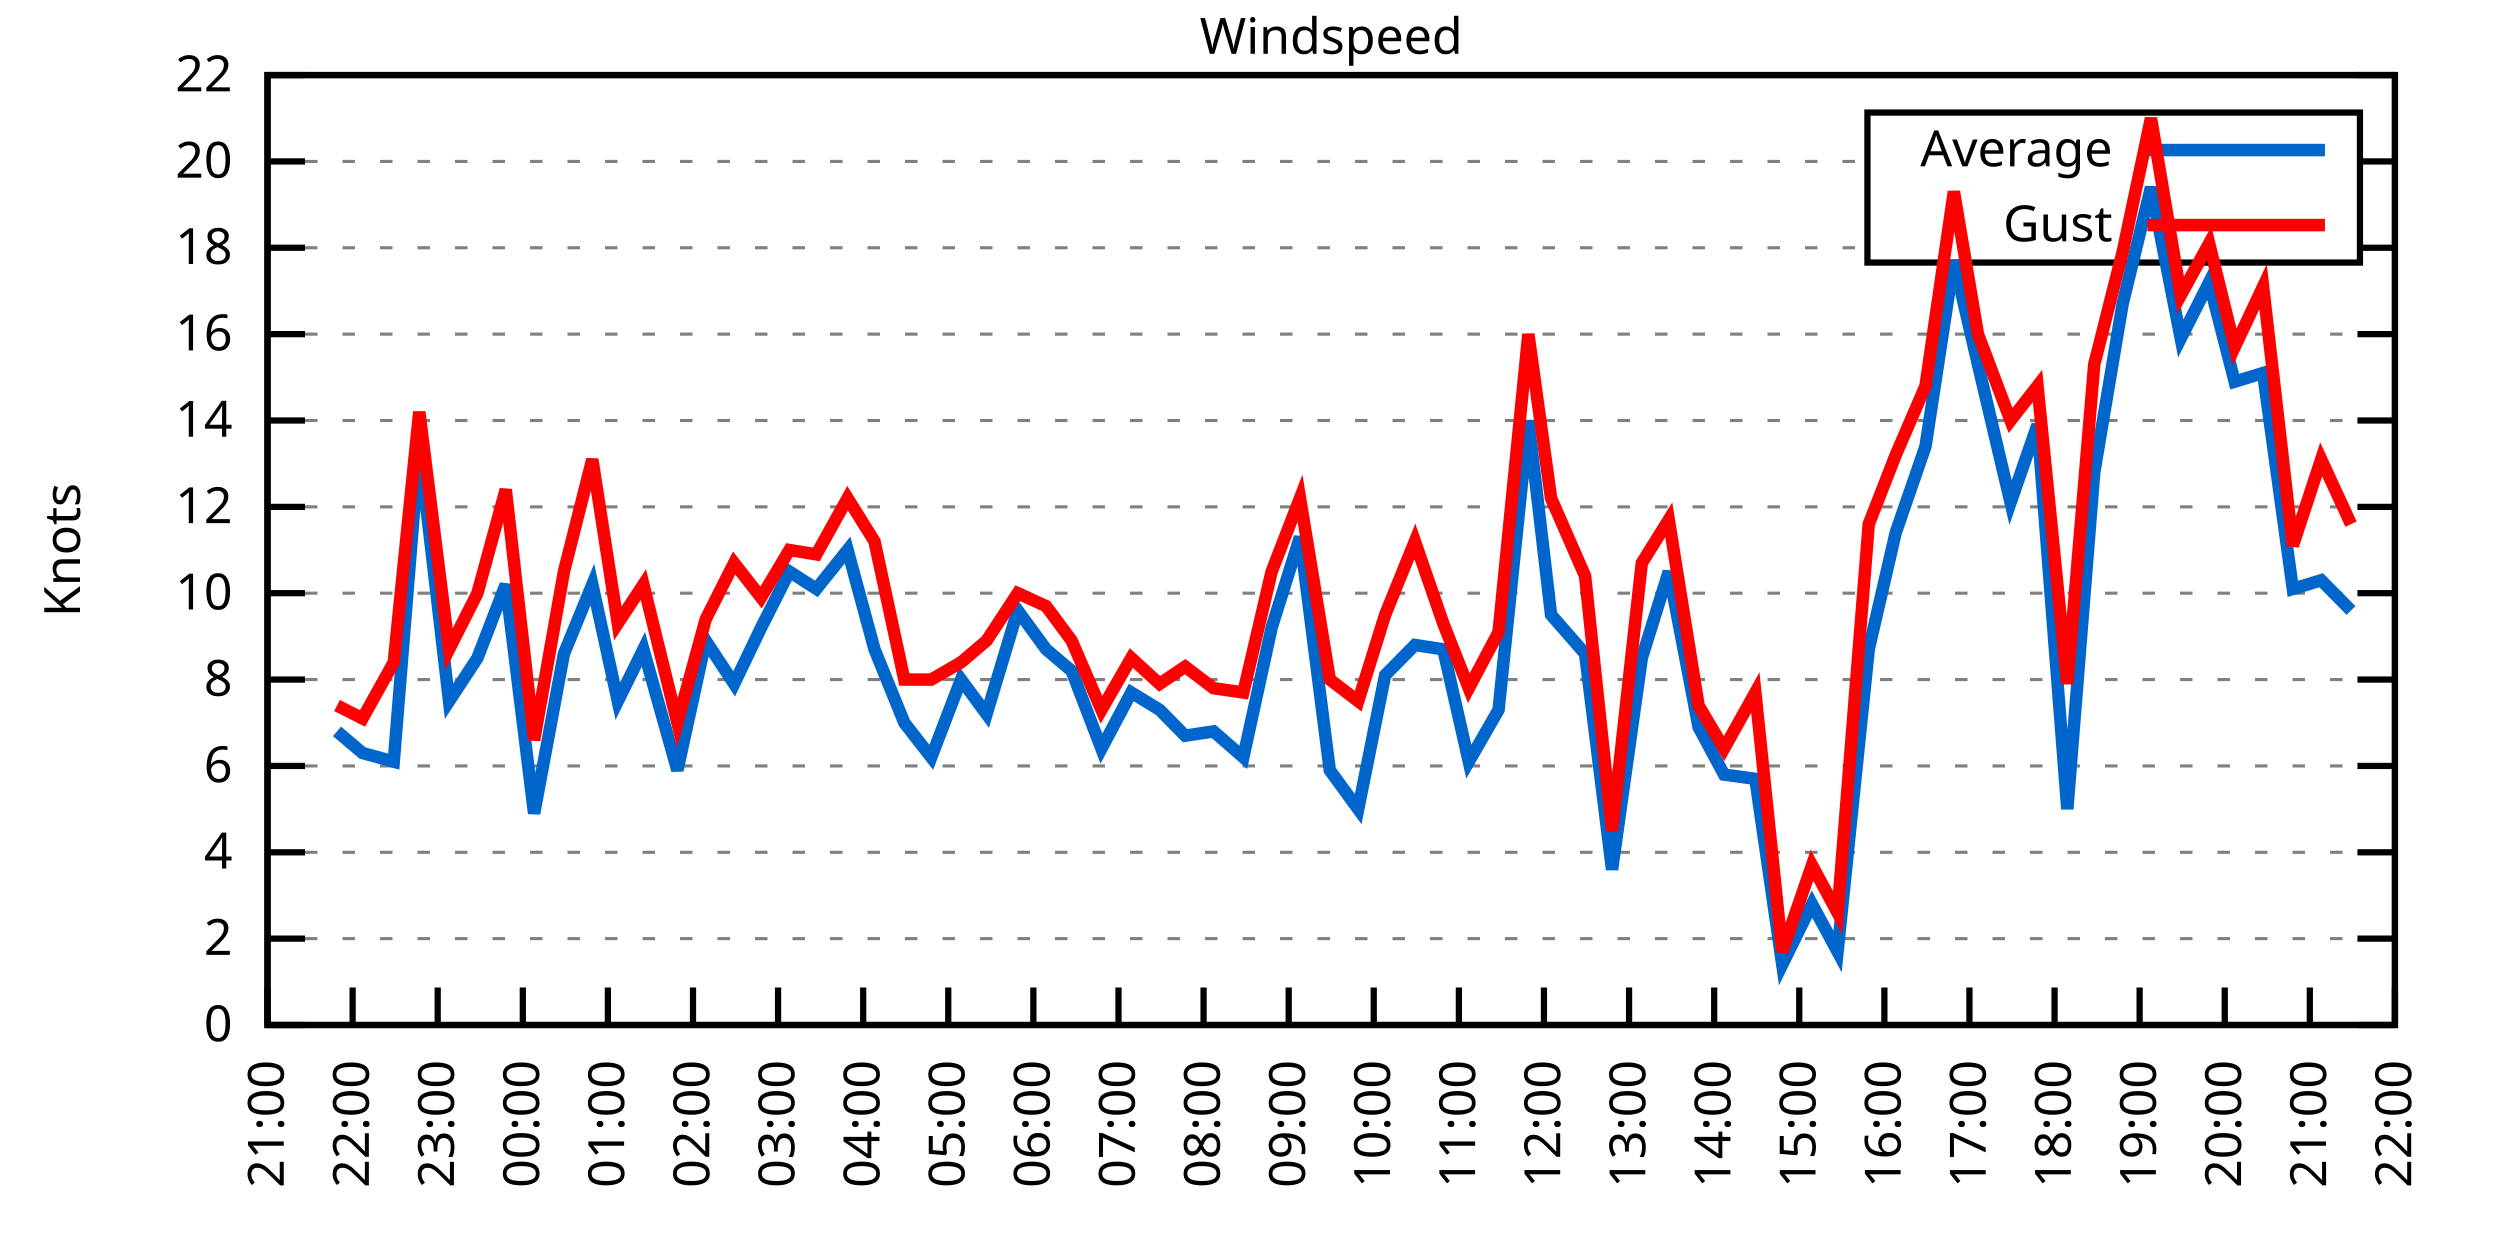
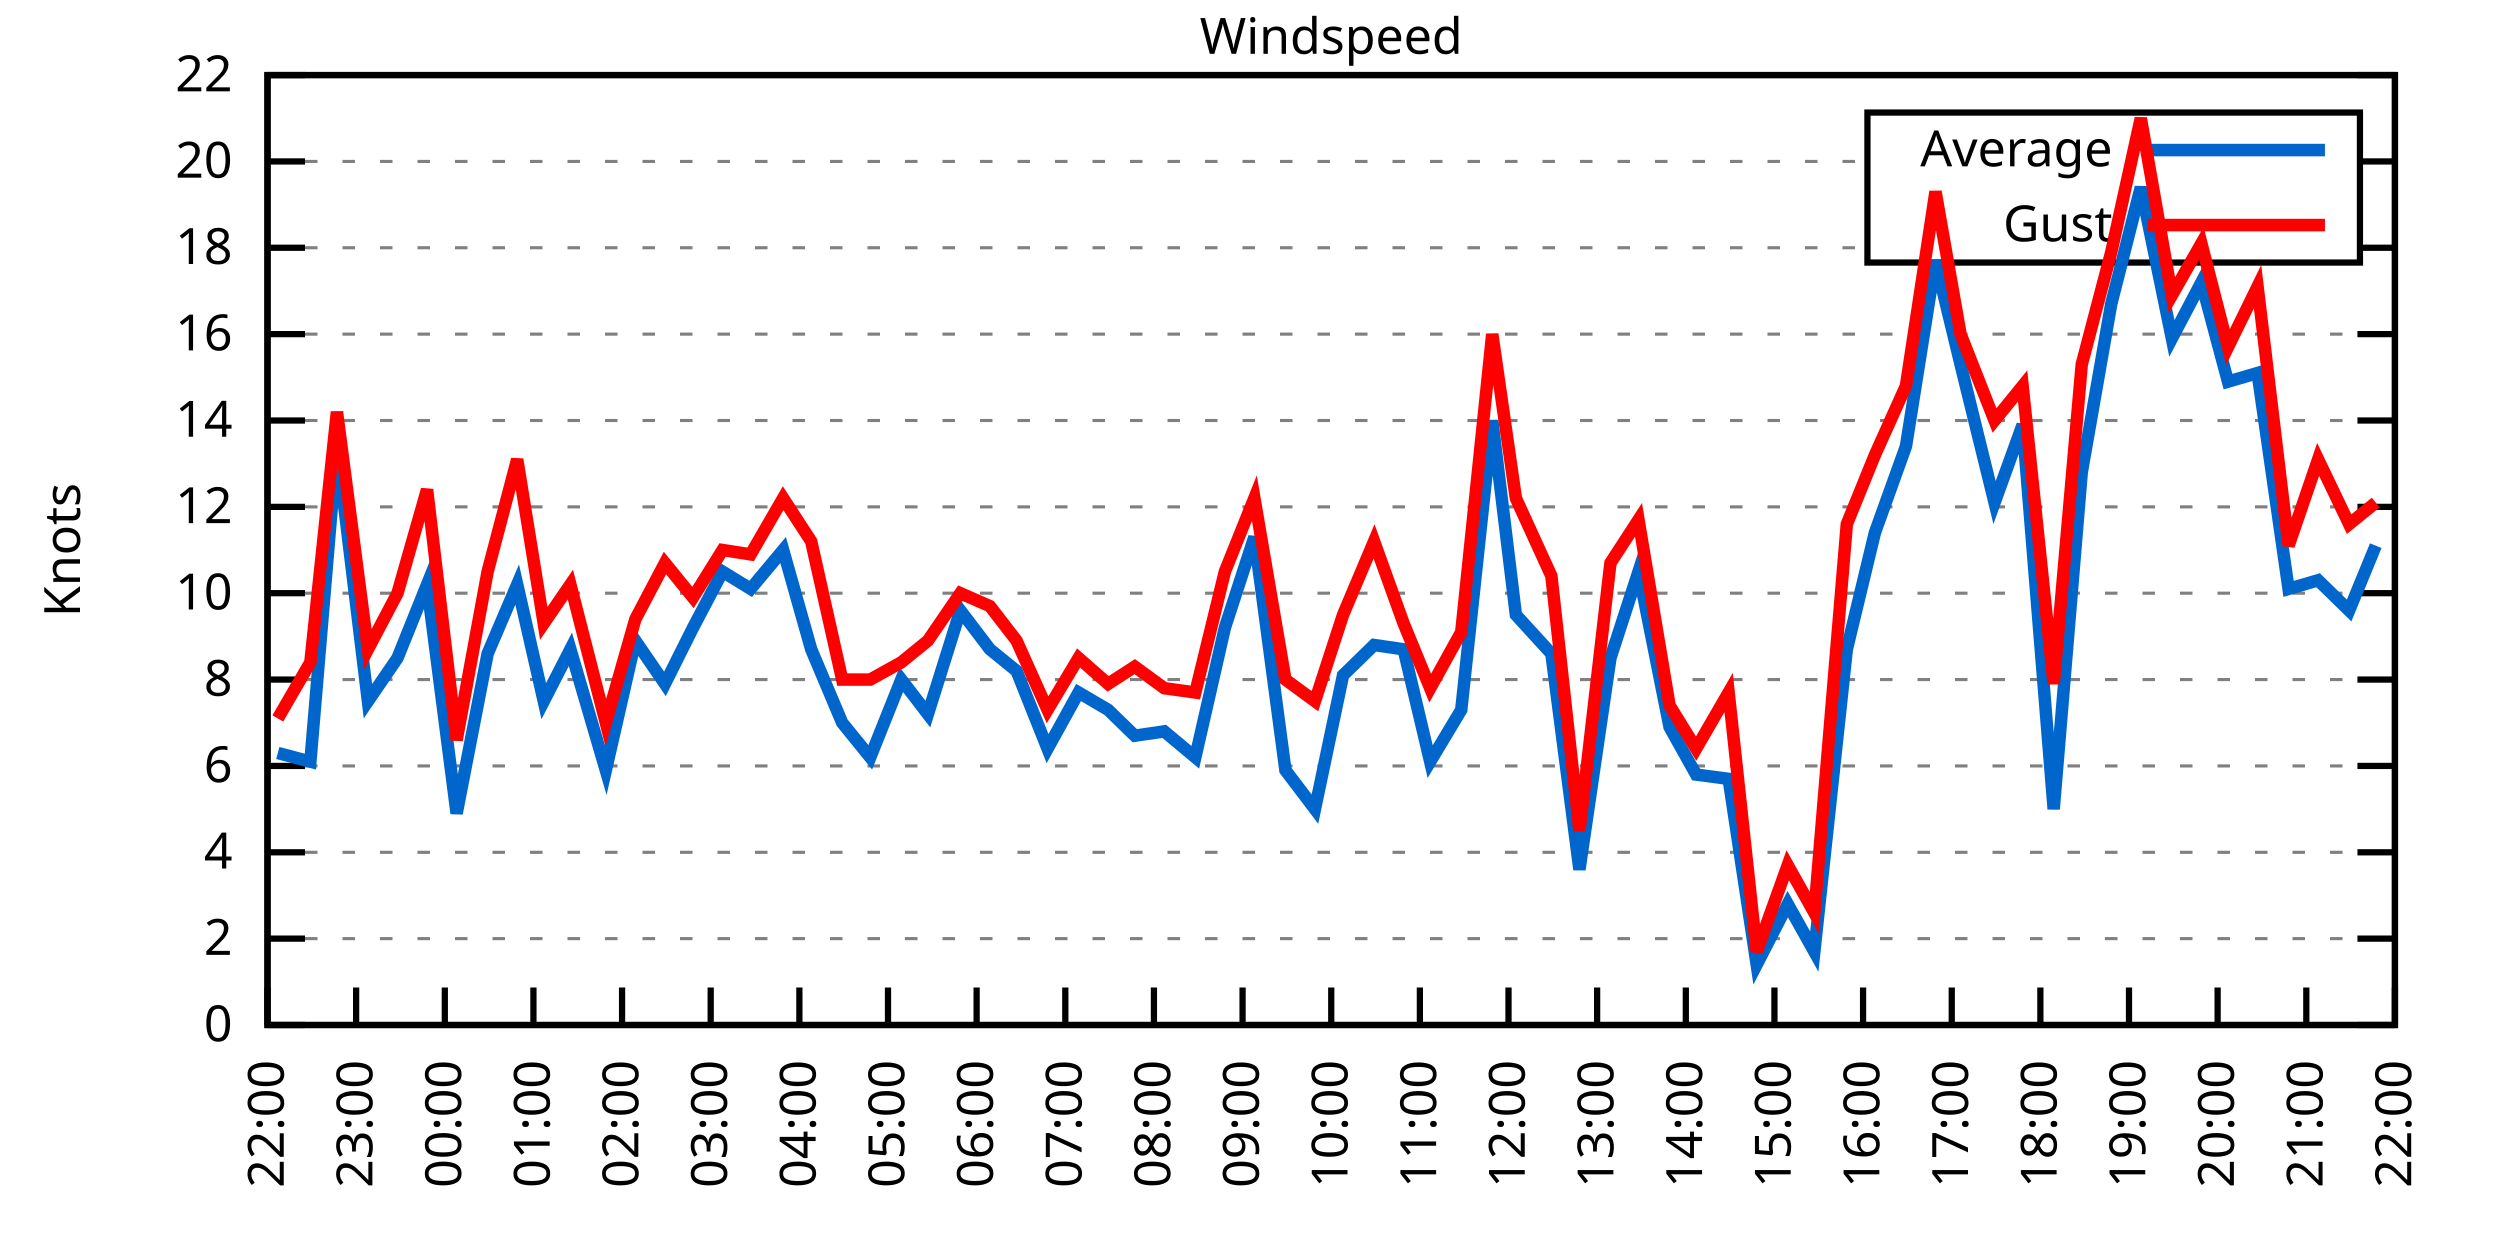
<svg xmlns="http://www.w3.org/2000/svg" xmlns:xlink="http://www.w3.org/1999/xlink" width="400" height="200" viewBox="0 0 400 200">
  <g id="gnuplot_canvas">
    <rect x="0" y="0" width="400" height="200" fill="none" />
    <defs>
      <circle id="gpDot" r="0.5" stroke-width="0.5" stroke="currentColor" />
      <path id="gpPt0" stroke-width="0.333" stroke="currentColor" d="M-1,0 h2 M0,-1 v2" />
      <path id="gpPt1" stroke-width="0.333" stroke="currentColor" d="M-1,-1 L1,1 M1,-1 L-1,1" />
      <path id="gpPt2" stroke-width="0.333" stroke="currentColor" d="M-1,0 L1,0 M0,-1 L0,1 M-1,-1 L1,1 M-1,1 L1,-1" />
      <rect id="gpPt3" stroke-width="0.333" stroke="currentColor" x="-1" y="-1" width="2" height="2" />
      <rect id="gpPt4" stroke-width="0.333" stroke="currentColor" fill="currentColor" x="-1" y="-1" width="2" height="2" />
      <circle id="gpPt5" stroke-width="0.333" stroke="currentColor" cx="0" cy="0" r="1" />
      <use xlink:href="#gpPt5" id="gpPt6" fill="currentColor" stroke="none" />
      <path id="gpPt7" stroke-width="0.333" stroke="currentColor" d="M0,-1.33 L-1.33,0.67 L1.33,0.67 z" />
      <use xlink:href="#gpPt7" id="gpPt8" fill="currentColor" stroke="none" />
      <use xlink:href="#gpPt7" id="gpPt9" stroke="currentColor" transform="rotate(180)" />
      <use xlink:href="#gpPt9" id="gpPt10" fill="currentColor" stroke="none" />
      <use xlink:href="#gpPt3" id="gpPt11" stroke="currentColor" transform="rotate(45)" />
      <use xlink:href="#gpPt11" id="gpPt12" fill="currentColor" stroke="none" />
      <path id="gpPt13" stroke-width="0.333" stroke="currentColor" d="M0,1.330 L1.265,0.411 L0.782,-1.067 L-0.782,-1.076 L-1.265,0.411 z" />
      <use xlink:href="#gpPt13" id="gpPt14" fill="currentColor" stroke="none" />
      <filter id="textbox" filterUnits="objectBoundingBox" x="0" y="0" height="1" width="1">
        <feFlood flood-color="white" flood-opacity="1" result="bgnd" />
        <feComposite in="SourceGraphic" in2="bgnd" operator="atop" />
      </filter>
      <filter id="greybox" filterUnits="objectBoundingBox" x="0" y="0" height="1" width="1">
        <feFlood flood-color="lightgrey" flood-opacity="1" result="grey" />
        <feComposite in="SourceGraphic" in2="grey" operator="atop" />
      </filter>
    </defs>
    <g fill="none" color="white" stroke="currentColor" stroke-width="1.00" stroke-linecap="butt" stroke-linejoin="miter">
</g>
    <g fill="none" color="black" stroke="currentColor" stroke-width="1.00" stroke-linecap="butt" stroke-linejoin="miter">
      <g stroke="none" shape-rendering="crispEdges">
        <polygon fill="rgb(255, 255, 255)" points="42.80,164.00 383.18,164.00 383.18,12.02 42.80,12.02 " />
      </g>
    </g>
    <g fill="none" color="black" stroke="currentColor" stroke-width="1.00" stroke-linecap="butt" stroke-linejoin="miter">
</g>
    <g fill="none" color="black" stroke="black" stroke-width="0.50" stroke-linecap="butt" stroke-linejoin="miter">
</g>
    <g fill="none" color="gray" stroke="currentColor" stroke-width="0.50" stroke-linecap="butt" stroke-linejoin="miter">
      <path stroke="gray" stroke-dasharray="2,4" class="gridline" d="M42.80,164.00 L383.19,164.00  " />
    </g>
    <g fill="none" color="gray" stroke="gray" stroke-width="1.00" stroke-linecap="butt" stroke-linejoin="miter">
</g>
    <g fill="none" color="black" stroke="currentColor" stroke-width="1.00" stroke-linecap="butt" stroke-linejoin="miter">
      <path stroke="black" d="M42.80,164.00 L48.80,164.00 M383.19,164.00 L377.19,164.00  " />
      <g transform="translate(37.20,166.60)" stroke="none" fill="black" font-family="Sans" font-size="8.00" text-anchor="end">
        <text>
          <tspan font-family="Sans"> 0</tspan>
        </text>
      </g>
    </g>
    <g fill="none" color="black" stroke="currentColor" stroke-width="1.00" stroke-linecap="butt" stroke-linejoin="miter">
</g>
    <g fill="none" color="black" stroke="black" stroke-width="0.50" stroke-linecap="butt" stroke-linejoin="miter">
</g>
    <g fill="none" color="gray" stroke="currentColor" stroke-width="0.50" stroke-linecap="butt" stroke-linejoin="miter">
      <path stroke="gray" stroke-dasharray="2,4" class="gridline" d="M42.80,150.18 L383.19,150.18  " />
    </g>
    <g fill="none" color="gray" stroke="gray" stroke-width="1.00" stroke-linecap="butt" stroke-linejoin="miter">
</g>
    <g fill="none" color="black" stroke="currentColor" stroke-width="1.00" stroke-linecap="butt" stroke-linejoin="miter">
      <path stroke="black" d="M42.80,150.18 L48.80,150.18 M383.19,150.18 L377.19,150.18  " />
      <g transform="translate(37.20,152.78)" stroke="none" fill="black" font-family="Sans" font-size="8.00" text-anchor="end">
        <text>
          <tspan font-family="Sans"> 2</tspan>
        </text>
      </g>
    </g>
    <g fill="none" color="black" stroke="currentColor" stroke-width="1.00" stroke-linecap="butt" stroke-linejoin="miter">
</g>
    <g fill="none" color="black" stroke="black" stroke-width="0.50" stroke-linecap="butt" stroke-linejoin="miter">
</g>
    <g fill="none" color="gray" stroke="currentColor" stroke-width="0.50" stroke-linecap="butt" stroke-linejoin="miter">
      <path stroke="gray" stroke-dasharray="2,4" class="gridline" d="M42.80,136.37 L383.19,136.37  " />
    </g>
    <g fill="none" color="gray" stroke="gray" stroke-width="1.00" stroke-linecap="butt" stroke-linejoin="miter">
</g>
    <g fill="none" color="black" stroke="currentColor" stroke-width="1.00" stroke-linecap="butt" stroke-linejoin="miter">
      <path stroke="black" d="M42.80,136.37 L48.80,136.37 M383.19,136.37 L377.19,136.37  " />
      <g transform="translate(37.20,138.97)" stroke="none" fill="black" font-family="Sans" font-size="8.00" text-anchor="end">
        <text>
          <tspan font-family="Sans"> 4</tspan>
        </text>
      </g>
    </g>
    <g fill="none" color="black" stroke="currentColor" stroke-width="1.00" stroke-linecap="butt" stroke-linejoin="miter">
</g>
    <g fill="none" color="black" stroke="black" stroke-width="0.50" stroke-linecap="butt" stroke-linejoin="miter">
</g>
    <g fill="none" color="gray" stroke="currentColor" stroke-width="0.50" stroke-linecap="butt" stroke-linejoin="miter">
      <path stroke="gray" stroke-dasharray="2,4" class="gridline" d="M42.80,122.55 L383.19,122.55  " />
    </g>
    <g fill="none" color="gray" stroke="gray" stroke-width="1.00" stroke-linecap="butt" stroke-linejoin="miter">
</g>
    <g fill="none" color="black" stroke="currentColor" stroke-width="1.00" stroke-linecap="butt" stroke-linejoin="miter">
      <path stroke="black" d="M42.80,122.55 L48.80,122.55 M383.19,122.55 L377.19,122.55  " />
      <g transform="translate(37.20,125.15)" stroke="none" fill="black" font-family="Sans" font-size="8.00" text-anchor="end">
        <text>
          <tspan font-family="Sans"> 6</tspan>
        </text>
      </g>
    </g>
    <g fill="none" color="black" stroke="currentColor" stroke-width="1.00" stroke-linecap="butt" stroke-linejoin="miter">
</g>
    <g fill="none" color="black" stroke="black" stroke-width="0.50" stroke-linecap="butt" stroke-linejoin="miter">
</g>
    <g fill="none" color="gray" stroke="currentColor" stroke-width="0.50" stroke-linecap="butt" stroke-linejoin="miter">
      <path stroke="gray" stroke-dasharray="2,4" class="gridline" d="M42.80,108.73 L383.19,108.73  " />
    </g>
    <g fill="none" color="gray" stroke="gray" stroke-width="1.00" stroke-linecap="butt" stroke-linejoin="miter">
</g>
    <g fill="none" color="black" stroke="currentColor" stroke-width="1.00" stroke-linecap="butt" stroke-linejoin="miter">
      <path stroke="black" d="M42.80,108.73 L48.80,108.73 M383.19,108.73 L377.19,108.73  " />
      <g transform="translate(37.20,111.33)" stroke="none" fill="black" font-family="Sans" font-size="8.00" text-anchor="end">
        <text>
          <tspan font-family="Sans"> 8</tspan>
        </text>
      </g>
    </g>
    <g fill="none" color="black" stroke="currentColor" stroke-width="1.00" stroke-linecap="butt" stroke-linejoin="miter">
</g>
    <g fill="none" color="black" stroke="black" stroke-width="0.50" stroke-linecap="butt" stroke-linejoin="miter">
</g>
    <g fill="none" color="gray" stroke="currentColor" stroke-width="0.50" stroke-linecap="butt" stroke-linejoin="miter">
      <path stroke="gray" stroke-dasharray="2,4" class="gridline" d="M42.80,94.91 L383.19,94.91  " />
    </g>
    <g fill="none" color="gray" stroke="gray" stroke-width="1.00" stroke-linecap="butt" stroke-linejoin="miter">
</g>
    <g fill="none" color="black" stroke="currentColor" stroke-width="1.00" stroke-linecap="butt" stroke-linejoin="miter">
      <path stroke="black" d="M42.80,94.91 L48.80,94.91 M383.19,94.91 L377.19,94.91  " />
      <g transform="translate(37.20,97.51)" stroke="none" fill="black" font-family="Sans" font-size="8.00" text-anchor="end">
        <text>
          <tspan font-family="Sans"> 10</tspan>
        </text>
      </g>
    </g>
    <g fill="none" color="black" stroke="currentColor" stroke-width="1.00" stroke-linecap="butt" stroke-linejoin="miter">
</g>
    <g fill="none" color="black" stroke="black" stroke-width="0.50" stroke-linecap="butt" stroke-linejoin="miter">
</g>
    <g fill="none" color="gray" stroke="currentColor" stroke-width="0.50" stroke-linecap="butt" stroke-linejoin="miter">
      <path stroke="gray" stroke-dasharray="2,4" class="gridline" d="M42.80,81.10 L383.19,81.10  " />
    </g>
    <g fill="none" color="gray" stroke="gray" stroke-width="1.00" stroke-linecap="butt" stroke-linejoin="miter">
</g>
    <g fill="none" color="black" stroke="currentColor" stroke-width="1.00" stroke-linecap="butt" stroke-linejoin="miter">
      <path stroke="black" d="M42.80,81.10 L48.80,81.10 M383.19,81.10 L377.19,81.10  " />
      <g transform="translate(37.20,83.70)" stroke="none" fill="black" font-family="Sans" font-size="8.00" text-anchor="end">
        <text>
          <tspan font-family="Sans"> 12</tspan>
        </text>
      </g>
    </g>
    <g fill="none" color="black" stroke="currentColor" stroke-width="1.00" stroke-linecap="butt" stroke-linejoin="miter">
</g>
    <g fill="none" color="black" stroke="black" stroke-width="0.50" stroke-linecap="butt" stroke-linejoin="miter">
</g>
    <g fill="none" color="gray" stroke="currentColor" stroke-width="0.50" stroke-linecap="butt" stroke-linejoin="miter">
      <path stroke="gray" stroke-dasharray="2,4" class="gridline" d="M42.80,67.28 L383.19,67.28  " />
    </g>
    <g fill="none" color="gray" stroke="gray" stroke-width="1.00" stroke-linecap="butt" stroke-linejoin="miter">
</g>
    <g fill="none" color="black" stroke="currentColor" stroke-width="1.00" stroke-linecap="butt" stroke-linejoin="miter">
      <path stroke="black" d="M42.80,67.28 L48.80,67.28 M383.19,67.28 L377.19,67.28  " />
      <g transform="translate(37.20,69.88)" stroke="none" fill="black" font-family="Sans" font-size="8.00" text-anchor="end">
        <text>
          <tspan font-family="Sans"> 14</tspan>
        </text>
      </g>
    </g>
    <g fill="none" color="black" stroke="currentColor" stroke-width="1.00" stroke-linecap="butt" stroke-linejoin="miter">
</g>
    <g fill="none" color="black" stroke="black" stroke-width="0.50" stroke-linecap="butt" stroke-linejoin="miter">
</g>
    <g fill="none" color="gray" stroke="currentColor" stroke-width="0.50" stroke-linecap="butt" stroke-linejoin="miter">
      <path stroke="gray" stroke-dasharray="2,4" class="gridline" d="M42.80,53.46 L383.19,53.46  " />
    </g>
    <g fill="none" color="gray" stroke="gray" stroke-width="1.00" stroke-linecap="butt" stroke-linejoin="miter">
</g>
    <g fill="none" color="black" stroke="currentColor" stroke-width="1.00" stroke-linecap="butt" stroke-linejoin="miter">
      <path stroke="black" d="M42.80,53.46 L48.80,53.46 M383.19,53.46 L377.19,53.46  " />
      <g transform="translate(37.20,56.06)" stroke="none" fill="black" font-family="Sans" font-size="8.00" text-anchor="end">
        <text>
          <tspan font-family="Sans"> 16</tspan>
        </text>
      </g>
    </g>
    <g fill="none" color="black" stroke="currentColor" stroke-width="1.00" stroke-linecap="butt" stroke-linejoin="miter">
</g>
    <g fill="none" color="black" stroke="black" stroke-width="0.50" stroke-linecap="butt" stroke-linejoin="miter">
</g>
    <g fill="none" color="gray" stroke="currentColor" stroke-width="0.50" stroke-linecap="butt" stroke-linejoin="miter">
      <path stroke="gray" stroke-dasharray="2,4" class="gridline" d="M42.80,39.64 L298.79,39.64 M377.59,39.64 L383.19,39.64  " />
    </g>
    <g fill="none" color="gray" stroke="gray" stroke-width="1.00" stroke-linecap="butt" stroke-linejoin="miter">
</g>
    <g fill="none" color="black" stroke="currentColor" stroke-width="1.00" stroke-linecap="butt" stroke-linejoin="miter">
      <path stroke="black" d="M42.80,39.64 L48.80,39.64 M383.19,39.64 L377.19,39.64  " />
      <g transform="translate(37.20,42.24)" stroke="none" fill="black" font-family="Sans" font-size="8.00" text-anchor="end">
        <text>
          <tspan font-family="Sans"> 18</tspan>
        </text>
      </g>
    </g>
    <g fill="none" color="black" stroke="currentColor" stroke-width="1.00" stroke-linecap="butt" stroke-linejoin="miter">
</g>
    <g fill="none" color="black" stroke="black" stroke-width="0.50" stroke-linecap="butt" stroke-linejoin="miter">
</g>
    <g fill="none" color="gray" stroke="currentColor" stroke-width="0.50" stroke-linecap="butt" stroke-linejoin="miter">
      <path stroke="gray" stroke-dasharray="2,4" class="gridline" d="M42.80,25.83 L298.79,25.83 M377.59,25.83 L383.19,25.83  " />
    </g>
    <g fill="none" color="gray" stroke="gray" stroke-width="1.00" stroke-linecap="butt" stroke-linejoin="miter">
</g>
    <g fill="none" color="black" stroke="currentColor" stroke-width="1.00" stroke-linecap="butt" stroke-linejoin="miter">
      <path stroke="black" d="M42.80,25.83 L48.80,25.83 M383.19,25.83 L377.19,25.83  " />
      <g transform="translate(37.20,28.43)" stroke="none" fill="black" font-family="Sans" font-size="8.00" text-anchor="end">
        <text>
          <tspan font-family="Sans"> 20</tspan>
        </text>
      </g>
    </g>
    <g fill="none" color="black" stroke="currentColor" stroke-width="1.00" stroke-linecap="butt" stroke-linejoin="miter">
</g>
    <g fill="none" color="black" stroke="black" stroke-width="0.50" stroke-linecap="butt" stroke-linejoin="miter">
</g>
    <g fill="none" color="gray" stroke="currentColor" stroke-width="0.50" stroke-linecap="butt" stroke-linejoin="miter">
      <path stroke="gray" stroke-dasharray="2,4" class="gridline" d="M42.80,12.01 L383.19,12.01  " />
    </g>
    <g fill="none" color="gray" stroke="gray" stroke-width="1.00" stroke-linecap="butt" stroke-linejoin="miter">
</g>
    <g fill="none" color="black" stroke="currentColor" stroke-width="1.00" stroke-linecap="butt" stroke-linejoin="miter">
      <path stroke="black" d="M42.80,12.01 L48.80,12.01 M383.19,12.01 L377.19,12.01  " />
      <g transform="translate(37.20,14.61)" stroke="none" fill="black" font-family="Sans" font-size="8.00" text-anchor="end">
        <text>
          <tspan font-family="Sans"> 22</tspan>
        </text>
      </g>
    </g>
    <g fill="none" color="black" stroke="currentColor" stroke-width="1.00" stroke-linecap="butt" stroke-linejoin="miter">
      <path stroke="black" d="M42.80,164.00 L42.80,158.00  " />
      <g transform="translate(45.40,169.60) rotate(270.00)" stroke="none" fill="black" font-family="Sans" font-size="8.00" text-anchor="end">
        <text>
-           <tspan font-family="Sans">21:00</tspan>
-         </text>
-       </g>
-     </g>
-     <g fill="none" color="black" stroke="currentColor" stroke-width="1.00" stroke-linecap="butt" stroke-linejoin="miter">
-       <path stroke="black" d="M56.42,164.00 L56.42,158.00  " />
-       <g transform="translate(59.02,169.60) rotate(270.00)" stroke="none" fill="black" font-family="Sans" font-size="8.00" text-anchor="end">
-         <text>
          <tspan font-family="Sans">22:00</tspan>
        </text>
      </g>
    </g>
    <g fill="none" color="black" stroke="currentColor" stroke-width="1.00" stroke-linecap="butt" stroke-linejoin="miter">
-       <path stroke="black" d="M70.03,164.00 L70.03,158.00  " />
-       <g transform="translate(72.63,169.60) rotate(270.00)" stroke="none" fill="black" font-family="Sans" font-size="8.00" text-anchor="end">
+       <path stroke="black" d="M56.98,164.00 L56.98,158.00  " />
+       <g transform="translate(59.58,169.60) rotate(270.00)" stroke="none" fill="black" font-family="Sans" font-size="8.00" text-anchor="end">
        <text>
          <tspan font-family="Sans">23:00</tspan>
        </text>
      </g>
    </g>
    <g fill="none" color="black" stroke="currentColor" stroke-width="1.00" stroke-linecap="butt" stroke-linejoin="miter">
-       <path stroke="black" d="M83.65,164.00 L83.65,158.00  " />
-       <g transform="translate(86.25,169.60) rotate(270.00)" stroke="none" fill="black" font-family="Sans" font-size="8.00" text-anchor="end">
+       <path stroke="black" d="M71.17,164.00 L71.17,158.00  " />
+       <g transform="translate(73.77,169.60) rotate(270.00)" stroke="none" fill="black" font-family="Sans" font-size="8.00" text-anchor="end">
        <text>
          <tspan font-family="Sans">00:00</tspan>
        </text>
      </g>
    </g>
    <g fill="none" color="black" stroke="currentColor" stroke-width="1.00" stroke-linecap="butt" stroke-linejoin="miter">
-       <path stroke="black" d="M97.26,164.00 L97.26,158.00  " />
-       <g transform="translate(99.86,169.60) rotate(270.00)" stroke="none" fill="black" font-family="Sans" font-size="8.00" text-anchor="end">
+       <path stroke="black" d="M85.35,164.00 L85.35,158.00  " />
+       <g transform="translate(87.95,169.60) rotate(270.00)" stroke="none" fill="black" font-family="Sans" font-size="8.00" text-anchor="end">
        <text>
          <tspan font-family="Sans">01:00</tspan>
        </text>
      </g>
    </g>
    <g fill="none" color="black" stroke="currentColor" stroke-width="1.00" stroke-linecap="butt" stroke-linejoin="miter">
-       <path stroke="black" d="M110.88,164.00 L110.88,158.00  " />
-       <g transform="translate(113.48,169.60) rotate(270.00)" stroke="none" fill="black" font-family="Sans" font-size="8.00" text-anchor="end">
+       <path stroke="black" d="M99.53,164.00 L99.53,158.00  " />
+       <g transform="translate(102.13,169.60) rotate(270.00)" stroke="none" fill="black" font-family="Sans" font-size="8.00" text-anchor="end">
        <text>
          <tspan font-family="Sans">02:00</tspan>
        </text>
      </g>
    </g>
    <g fill="none" color="black" stroke="currentColor" stroke-width="1.00" stroke-linecap="butt" stroke-linejoin="miter">
-       <path stroke="black" d="M124.49,164.00 L124.49,158.00  " />
-       <g transform="translate(127.09,169.60) rotate(270.00)" stroke="none" fill="black" font-family="Sans" font-size="8.00" text-anchor="end">
+       <path stroke="black" d="M113.71,164.00 L113.71,158.00  " />
+       <g transform="translate(116.31,169.60) rotate(270.00)" stroke="none" fill="black" font-family="Sans" font-size="8.00" text-anchor="end">
        <text>
          <tspan font-family="Sans">03:00</tspan>
        </text>
      </g>
    </g>
    <g fill="none" color="black" stroke="currentColor" stroke-width="1.00" stroke-linecap="butt" stroke-linejoin="miter">
-       <path stroke="black" d="M138.11,164.00 L138.11,158.00  " />
-       <g transform="translate(140.71,169.60) rotate(270.00)" stroke="none" fill="black" font-family="Sans" font-size="8.00" text-anchor="end">
+       <path stroke="black" d="M127.90,164.00 L127.90,158.00  " />
+       <g transform="translate(130.50,169.60) rotate(270.00)" stroke="none" fill="black" font-family="Sans" font-size="8.00" text-anchor="end">
        <text>
          <tspan font-family="Sans">04:00</tspan>
        </text>
      </g>
    </g>
    <g fill="none" color="black" stroke="currentColor" stroke-width="1.00" stroke-linecap="butt" stroke-linejoin="miter">
-       <path stroke="black" d="M151.72,164.00 L151.72,158.00  " />
-       <g transform="translate(154.32,169.60) rotate(270.00)" stroke="none" fill="black" font-family="Sans" font-size="8.00" text-anchor="end">
+       <path stroke="black" d="M142.08,164.00 L142.08,158.00  " />
+       <g transform="translate(144.68,169.60) rotate(270.00)" stroke="none" fill="black" font-family="Sans" font-size="8.00" text-anchor="end">
        <text>
          <tspan font-family="Sans">05:00</tspan>
        </text>
      </g>
    </g>
    <g fill="none" color="black" stroke="currentColor" stroke-width="1.00" stroke-linecap="butt" stroke-linejoin="miter">
-       <path stroke="black" d="M165.34,164.00 L165.34,158.00  " />
-       <g transform="translate(167.94,169.60) rotate(270.00)" stroke="none" fill="black" font-family="Sans" font-size="8.00" text-anchor="end">
+       <path stroke="black" d="M156.26,164.00 L156.26,158.00  " />
+       <g transform="translate(158.86,169.60) rotate(270.00)" stroke="none" fill="black" font-family="Sans" font-size="8.00" text-anchor="end">
        <text>
          <tspan font-family="Sans">06:00</tspan>
        </text>
      </g>
    </g>
    <g fill="none" color="black" stroke="currentColor" stroke-width="1.00" stroke-linecap="butt" stroke-linejoin="miter">
-       <path stroke="black" d="M178.96,164.00 L178.96,158.00  " />
-       <g transform="translate(181.56,169.60) rotate(270.00)" stroke="none" fill="black" font-family="Sans" font-size="8.00" text-anchor="end">
+       <path stroke="black" d="M170.45,164.00 L170.45,158.00  " />
+       <g transform="translate(173.05,169.60) rotate(270.00)" stroke="none" fill="black" font-family="Sans" font-size="8.00" text-anchor="end">
        <text>
          <tspan font-family="Sans">07:00</tspan>
        </text>
      </g>
    </g>
    <g fill="none" color="black" stroke="currentColor" stroke-width="1.00" stroke-linecap="butt" stroke-linejoin="miter">
-       <path stroke="black" d="M192.57,164.00 L192.57,158.00  " />
-       <g transform="translate(195.17,169.60) rotate(270.00)" stroke="none" fill="black" font-family="Sans" font-size="8.00" text-anchor="end">
+       <path stroke="black" d="M184.63,164.00 L184.63,158.00  " />
+       <g transform="translate(187.23,169.60) rotate(270.00)" stroke="none" fill="black" font-family="Sans" font-size="8.00" text-anchor="end">
        <text>
          <tspan font-family="Sans">08:00</tspan>
        </text>
      </g>
    </g>
    <g fill="none" color="black" stroke="currentColor" stroke-width="1.00" stroke-linecap="butt" stroke-linejoin="miter">
-       <path stroke="black" d="M206.19,164.00 L206.19,158.00  " />
-       <g transform="translate(208.79,169.60) rotate(270.00)" stroke="none" fill="black" font-family="Sans" font-size="8.00" text-anchor="end">
+       <path stroke="black" d="M198.81,164.00 L198.81,158.00  " />
+       <g transform="translate(201.41,169.60) rotate(270.00)" stroke="none" fill="black" font-family="Sans" font-size="8.00" text-anchor="end">
        <text>
          <tspan font-family="Sans">09:00</tspan>
        </text>
      </g>
    </g>
    <g fill="none" color="black" stroke="currentColor" stroke-width="1.00" stroke-linecap="butt" stroke-linejoin="miter">
-       <path stroke="black" d="M219.80,164.00 L219.80,158.00  " />
-       <g transform="translate(222.40,169.60) rotate(270.00)" stroke="none" fill="black" font-family="Sans" font-size="8.00" text-anchor="end">
+       <path stroke="black" d="M213.00,164.00 L213.00,158.00  " />
+       <g transform="translate(215.60,169.60) rotate(270.00)" stroke="none" fill="black" font-family="Sans" font-size="8.00" text-anchor="end">
        <text>
          <tspan font-family="Sans">10:00</tspan>
        </text>
      </g>
    </g>
    <g fill="none" color="black" stroke="currentColor" stroke-width="1.00" stroke-linecap="butt" stroke-linejoin="miter">
-       <path stroke="black" d="M233.42,164.00 L233.42,158.00  " />
-       <g transform="translate(236.02,169.60) rotate(270.00)" stroke="none" fill="black" font-family="Sans" font-size="8.00" text-anchor="end">
+       <path stroke="black" d="M227.18,164.00 L227.18,158.00  " />
+       <g transform="translate(229.78,169.60) rotate(270.00)" stroke="none" fill="black" font-family="Sans" font-size="8.00" text-anchor="end">
        <text>
          <tspan font-family="Sans">11:00</tspan>
        </text>
      </g>
    </g>
    <g fill="none" color="black" stroke="currentColor" stroke-width="1.00" stroke-linecap="butt" stroke-linejoin="miter">
-       <path stroke="black" d="M247.03,164.00 L247.03,158.00  " />
-       <g transform="translate(249.63,169.60) rotate(270.00)" stroke="none" fill="black" font-family="Sans" font-size="8.00" text-anchor="end">
+       <path stroke="black" d="M241.36,164.00 L241.36,158.00  " />
+       <g transform="translate(243.96,169.60) rotate(270.00)" stroke="none" fill="black" font-family="Sans" font-size="8.00" text-anchor="end">
        <text>
          <tspan font-family="Sans">12:00</tspan>
        </text>
      </g>
    </g>
    <g fill="none" color="black" stroke="currentColor" stroke-width="1.00" stroke-linecap="butt" stroke-linejoin="miter">
-       <path stroke="black" d="M260.65,164.00 L260.65,158.00  " />
-       <g transform="translate(263.25,169.60) rotate(270.00)" stroke="none" fill="black" font-family="Sans" font-size="8.00" text-anchor="end">
+       <path stroke="black" d="M255.54,164.00 L255.54,158.00  " />
+       <g transform="translate(258.14,169.60) rotate(270.00)" stroke="none" fill="black" font-family="Sans" font-size="8.00" text-anchor="end">
        <text>
          <tspan font-family="Sans">13:00</tspan>
        </text>
      </g>
    </g>
    <g fill="none" color="black" stroke="currentColor" stroke-width="1.00" stroke-linecap="butt" stroke-linejoin="miter">
-       <path stroke="black" d="M274.27,164.00 L274.27,158.00  " />
-       <g transform="translate(276.87,169.60) rotate(270.00)" stroke="none" fill="black" font-family="Sans" font-size="8.00" text-anchor="end">
+       <path stroke="black" d="M269.73,164.00 L269.73,158.00  " />
+       <g transform="translate(272.33,169.60) rotate(270.00)" stroke="none" fill="black" font-family="Sans" font-size="8.00" text-anchor="end">
        <text>
          <tspan font-family="Sans">14:00</tspan>
        </text>
      </g>
    </g>
    <g fill="none" color="black" stroke="currentColor" stroke-width="1.00" stroke-linecap="butt" stroke-linejoin="miter">
-       <path stroke="black" d="M287.88,164.00 L287.88,158.00  " />
-       <g transform="translate(290.48,169.60) rotate(270.00)" stroke="none" fill="black" font-family="Sans" font-size="8.00" text-anchor="end">
+       <path stroke="black" d="M283.91,164.00 L283.91,158.00  " />
+       <g transform="translate(286.51,169.60) rotate(270.00)" stroke="none" fill="black" font-family="Sans" font-size="8.00" text-anchor="end">
        <text>
          <tspan font-family="Sans">15:00</tspan>
        </text>
      </g>
    </g>
    <g fill="none" color="black" stroke="currentColor" stroke-width="1.00" stroke-linecap="butt" stroke-linejoin="miter">
-       <path stroke="black" d="M301.50,164.00 L301.50,158.00  " />
-       <g transform="translate(304.10,169.60) rotate(270.00)" stroke="none" fill="black" font-family="Sans" font-size="8.00" text-anchor="end">
+       <path stroke="black" d="M298.09,164.00 L298.09,158.00  " />
+       <g transform="translate(300.69,169.60) rotate(270.00)" stroke="none" fill="black" font-family="Sans" font-size="8.00" text-anchor="end">
        <text>
          <tspan font-family="Sans">16:00</tspan>
        </text>
      </g>
    </g>
    <g fill="none" color="black" stroke="currentColor" stroke-width="1.00" stroke-linecap="butt" stroke-linejoin="miter">
-       <path stroke="black" d="M315.11,164.00 L315.11,158.00  " />
-       <g transform="translate(317.71,169.60) rotate(270.00)" stroke="none" fill="black" font-family="Sans" font-size="8.00" text-anchor="end">
+       <path stroke="black" d="M312.28,164.00 L312.28,158.00  " />
+       <g transform="translate(314.88,169.60) rotate(270.00)" stroke="none" fill="black" font-family="Sans" font-size="8.00" text-anchor="end">
        <text>
          <tspan font-family="Sans">17:00</tspan>
        </text>
      </g>
    </g>
    <g fill="none" color="black" stroke="currentColor" stroke-width="1.00" stroke-linecap="butt" stroke-linejoin="miter">
-       <path stroke="black" d="M328.73,164.00 L328.73,158.00  " />
-       <g transform="translate(331.33,169.60) rotate(270.00)" stroke="none" fill="black" font-family="Sans" font-size="8.00" text-anchor="end">
+       <path stroke="black" d="M326.46,164.00 L326.46,158.00  " />
+       <g transform="translate(329.06,169.60) rotate(270.00)" stroke="none" fill="black" font-family="Sans" font-size="8.00" text-anchor="end">
        <text>
          <tspan font-family="Sans">18:00</tspan>
        </text>
      </g>
    </g>
    <g fill="none" color="black" stroke="currentColor" stroke-width="1.00" stroke-linecap="butt" stroke-linejoin="miter">
-       <path stroke="black" d="M342.34,164.00 L342.34,158.00  " />
-       <g transform="translate(344.94,169.60) rotate(270.00)" stroke="none" fill="black" font-family="Sans" font-size="8.00" text-anchor="end">
+       <path stroke="black" d="M340.64,164.00 L340.64,158.00  " />
+       <g transform="translate(343.24,169.60) rotate(270.00)" stroke="none" fill="black" font-family="Sans" font-size="8.00" text-anchor="end">
        <text>
          <tspan font-family="Sans">19:00</tspan>
        </text>
      </g>
    </g>
    <g fill="none" color="black" stroke="currentColor" stroke-width="1.00" stroke-linecap="butt" stroke-linejoin="miter">
-       <path stroke="black" d="M355.96,164.00 L355.96,158.00  " />
-       <g transform="translate(358.56,169.60) rotate(270.00)" stroke="none" fill="black" font-family="Sans" font-size="8.00" text-anchor="end">
+       <path stroke="black" d="M354.82,164.00 L354.82,158.00  " />
+       <g transform="translate(357.42,169.60) rotate(270.00)" stroke="none" fill="black" font-family="Sans" font-size="8.00" text-anchor="end">
        <text>
          <tspan font-family="Sans">20:00</tspan>
        </text>
      </g>
    </g>
    <g fill="none" color="black" stroke="currentColor" stroke-width="1.00" stroke-linecap="butt" stroke-linejoin="miter">
-       <path stroke="black" d="M369.57,164.00 L369.57,158.00  " />
-       <g transform="translate(372.17,169.60) rotate(270.00)" stroke="none" fill="black" font-family="Sans" font-size="8.00" text-anchor="end">
+       <path stroke="black" d="M369.01,164.00 L369.01,158.00  " />
+       <g transform="translate(371.61,169.60) rotate(270.00)" stroke="none" fill="black" font-family="Sans" font-size="8.00" text-anchor="end">
        <text>
          <tspan font-family="Sans">21:00</tspan>
        </text>
      </g>
    </g>
    <g fill="none" color="black" stroke="currentColor" stroke-width="1.00" stroke-linecap="butt" stroke-linejoin="miter">
      <path stroke="black" d="M383.19,164.00 L383.19,158.00  " />
      <g transform="translate(385.79,169.60) rotate(270.00)" stroke="none" fill="black" font-family="Sans" font-size="8.00" text-anchor="end">
        <text>
          <tspan font-family="Sans">22:00</tspan>
        </text>
      </g>
    </g>
    <g fill="none" color="black" stroke="currentColor" stroke-width="1.00" stroke-linecap="butt" stroke-linejoin="miter">
</g>
    <g fill="none" color="black" stroke="currentColor" stroke-width="1.00" stroke-linecap="butt" stroke-linejoin="miter">
      <path stroke="black" d="M42.80,12.01 L42.80,164.00 L383.19,164.00 L383.19,12.01 L42.80,12.01 Z  " />
    </g>
    <g fill="none" color="black" stroke="currentColor" stroke-width="1.00" stroke-linecap="butt" stroke-linejoin="miter">
</g>
    <g fill="none" color="black" stroke="currentColor" stroke-width="1.00" stroke-linecap="butt" stroke-linejoin="miter">
      <path stroke="black" d="M298.79,42.01 L298.79,18.01 L377.59,18.01 L377.59,42.01 L298.79,42.01 Z  " />
    </g>
    <g id="Windspeed_plot_1">
      <g fill="none" color="white" stroke="black" stroke-width="2.00" stroke-linecap="butt" stroke-linejoin="miter">
</g>
      <g fill="none" color="black" stroke="currentColor" stroke-width="2.00" stroke-linecap="butt" stroke-linejoin="miter">
        <g transform="translate(337.99,26.61)" stroke="none" fill="black" font-family="Sans" font-size="8.00" text-anchor="end">
          <text>
            <tspan font-family="Sans">Average</tspan>
          </text>
        </g>
      </g>
      <g fill="none" color="black" stroke="currentColor" stroke-width="2.00" stroke-linecap="butt" stroke-linejoin="miter">
-         <path stroke="rgb(  0, 102, 204)" d="M343.59,24.01 L371.99,24.01 M53.92,117.02 L58.00,120.48 L63.00,121.86 L67.08,71.42 L71.85,112.19 L76.39,105.28   L80.92,93.53 L85.46,130.15 L90.23,104.59 L94.77,93.53 L98.85,112.19 L102.94,103.89 L108.38,123.24 L112.92,102.51   L117.46,109.42 L121.77,100.44 L126.31,91.46 L130.62,94.22 L135.61,88.00 L139.92,103.89 L144.69,115.64 L149.00,121.17   L153.77,108.73 L157.85,114.26 L162.84,97.68 L167.38,103.89 L171.47,107.35 L176.23,119.78 L181.00,110.80 L185.54,113.57   L189.62,117.71 L194.16,117.02 L198.93,121.17 L203.46,100.44 L208.00,85.93 L212.77,123.24 L217.31,129.46 L221.62,108.04   L226.38,103.20 L230.92,103.89 L235.01,121.86 L239.77,113.57 L244.54,67.28 L248.17,98.37 L253.61,104.59 L257.93,139.13   L262.69,105.28 L267.00,91.46 L271.77,116.33 L275.85,123.93 L280.85,124.62 L285.16,154.33 L289.92,144.66 L294.01,152.26   L299.00,103.89 L303.31,85.24 L308.08,71.42 L312.62,41.72 L316.47,58.30 L321.69,80.41 L326.00,67.97 L330.77,129.46   L335.08,75.57 L339.62,48.63 L344.16,29.97 L348.92,54.15 L353.46,45.17 L357.55,61.06 L362.09,59.68 L366.85,94.22   L371.39,92.84 L376.16,97.68  " />
+         <path stroke="rgb(  0, 102, 204)" d="M343.59,24.01 L371.99,24.01 M44.45,120.48 L49.66,121.86 L53.91,71.42 L58.87,112.19 L63.60,105.28 L68.33,93.53   L73.06,130.15 L78.02,104.59 L82.75,93.53 L87.00,112.19 L91.26,103.89 L96.93,123.24 L101.66,102.51 L106.39,109.42   L110.88,100.44 L115.61,91.46 L120.10,94.22 L125.30,88.00 L129.79,103.89 L134.75,115.64 L139.24,121.17 L144.21,108.73   L148.46,114.26 L153.66,97.68 L158.39,103.89 L162.65,107.35 L167.61,119.78 L172.57,110.80 L177.30,113.57 L181.56,117.71   L186.28,117.02 L191.25,121.17 L195.98,100.44 L200.70,85.93 L205.67,123.24 L210.39,129.46 L214.89,108.04 L219.85,103.20   L224.58,103.89 L228.83,121.86 L233.80,113.57 L238.76,67.28 L242.54,98.37 L248.22,104.59 L252.71,139.13 L257.67,105.28   L262.16,91.46 L267.13,116.33 L271.38,123.93 L276.58,124.62 L281.07,154.33 L286.04,144.66 L290.29,152.26 L295.49,103.89   L299.98,85.24 L304.95,71.42 L309.68,41.72 L313.69,58.30 L319.13,80.41 L323.62,67.97 L328.59,129.46 L333.08,75.57   L337.80,48.63 L342.53,29.97 L347.50,54.15 L352.22,45.17 L356.48,61.06 L361.21,59.68 L366.17,94.22 L370.90,92.84   L375.86,97.68 L380.12,87.31  " />
      </g>
    </g>
    <g id="Windspeed_plot_2">
      <g fill="none" color="black" stroke="currentColor" stroke-width="2.00" stroke-linecap="butt" stroke-linejoin="miter">
        <g transform="translate(337.99,38.61)" stroke="none" fill="black" font-family="Sans" font-size="8.00" text-anchor="end">
          <text>
            <tspan font-family="Sans">Gust</tspan>
          </text>
        </g>
      </g>
      <g fill="none" color="black" stroke="currentColor" stroke-width="2.00" stroke-linecap="butt" stroke-linejoin="miter">
-         <path stroke="rgb(255,   0,   0)" d="M343.59,36.01 L371.99,36.01 M53.92,112.88 L58.00,114.95 L63.00,105.97 L67.08,65.90 L71.85,103.89 L76.39,94.91   L80.92,78.33 L85.46,118.40 L90.23,91.46 L94.77,73.50 L98.85,99.75 L102.94,93.53 L108.38,115.64 L112.92,99.06   L117.46,90.08 L121.77,95.60 L126.31,88.00 L130.62,88.70 L135.61,79.71 L139.92,86.62 L144.69,108.73 L149.00,108.73   L153.77,105.97 L157.85,102.51 L162.84,94.91 L167.38,96.99 L171.47,102.51 L176.23,113.57 L181.00,105.28 L185.54,109.42   L189.62,106.66 L194.16,110.11 L198.93,110.80 L203.46,91.46 L208.00,79.71 L212.77,108.73 L217.31,112.19 L221.62,98.37   L226.38,86.62 L230.92,99.75 L235.01,110.11 L239.77,101.13 L244.54,53.46 L248.17,79.71 L253.61,92.15 L257.93,132.91   L262.69,90.08 L267.00,83.17 L271.77,112.88 L275.85,119.78 L280.85,110.80 L285.16,152.26 L289.92,138.44 L294.01,146.04   L299.00,83.86 L303.31,72.81 L308.08,61.75 L312.62,30.66 L316.47,53.46 L321.69,67.28 L326.00,61.75 L330.77,109.42   L335.08,58.30 L339.62,40.34 L344.16,18.92 L348.92,47.24 L353.46,38.95 L357.55,55.53 L362.09,45.86 L366.85,87.31   L371.39,73.50 L376.16,83.86  " />
+         <path stroke="rgb(255,   0,   0)" d="M343.59,36.01 L371.99,36.01 M44.45,114.95 L49.66,105.97 L53.91,65.90 L58.87,103.89 L63.60,94.91 L68.33,78.33   L73.06,118.40 L78.02,91.46 L82.75,73.50 L87.00,99.75 L91.26,93.53 L96.93,115.64 L101.66,99.06 L106.39,90.08   L110.88,95.60 L115.61,88.00 L120.10,88.70 L125.30,79.71 L129.79,86.62 L134.75,108.73 L139.24,108.73 L144.21,105.97   L148.46,102.51 L153.66,94.91 L158.39,96.99 L162.65,102.51 L167.61,113.57 L172.57,105.28 L177.30,109.42 L181.56,106.66   L186.28,110.11 L191.25,110.80 L195.98,91.46 L200.70,79.71 L205.67,108.73 L210.39,112.19 L214.89,98.37 L219.85,86.62   L224.58,99.75 L228.83,110.11 L233.80,101.13 L238.76,53.46 L242.54,79.71 L248.22,92.15 L252.71,132.91 L257.67,90.08   L262.16,83.17 L267.13,112.88 L271.38,119.78 L276.58,110.80 L281.07,152.26 L286.04,138.44 L290.29,146.04 L295.49,83.86   L299.98,72.81 L304.95,61.75 L309.68,30.66 L313.69,53.46 L319.13,67.28 L323.62,61.75 L328.59,109.42 L333.08,58.30   L337.80,40.34 L342.53,18.92 L347.50,47.24 L352.22,38.95 L356.48,55.53 L361.21,45.86 L366.17,87.31 L370.90,73.50   L375.86,83.86 L380.12,80.41  " />
      </g>
    </g>
    <g fill="none" color="black" stroke="currentColor" stroke-width="2.00" stroke-linecap="butt" stroke-linejoin="miter">
</g>
    <g fill="none" color="black" stroke="black" stroke-width="1.00" stroke-linecap="butt" stroke-linejoin="miter">
</g>
    <g fill="none" color="black" stroke="currentColor" stroke-width="1.00" stroke-linecap="butt" stroke-linejoin="miter">
      <path stroke="black" d="M42.80,12.01 L42.80,164.00 L383.19,164.00 L383.19,12.01 L42.80,12.01 Z  " />
      <g transform="translate(12.80,88.01) rotate(270.00)" stroke="none" fill="black" font-family="Sans" font-size="8.00" text-anchor="middle">
        <text>
          <tspan font-family="Sans">Knots</tspan>
        </text>
      </g>
    </g>
    <g fill="none" color="black" stroke="currentColor" stroke-width="1.00" stroke-linecap="butt" stroke-linejoin="miter">
</g>
    <g fill="none" color="black" stroke="currentColor" stroke-width="1.00" stroke-linecap="butt" stroke-linejoin="miter">
      <g transform="translate(212.99,8.61)" stroke="none" fill="black" font-family="Sans" font-size="8.00" text-anchor="middle">
        <text>
          <tspan font-family="Sans">Windspeed</tspan>
        </text>
      </g>
    </g>
    <g fill="none" color="black" stroke="currentColor" stroke-width="1.00" stroke-linecap="butt" stroke-linejoin="miter">
</g>
  </g>
</svg>
